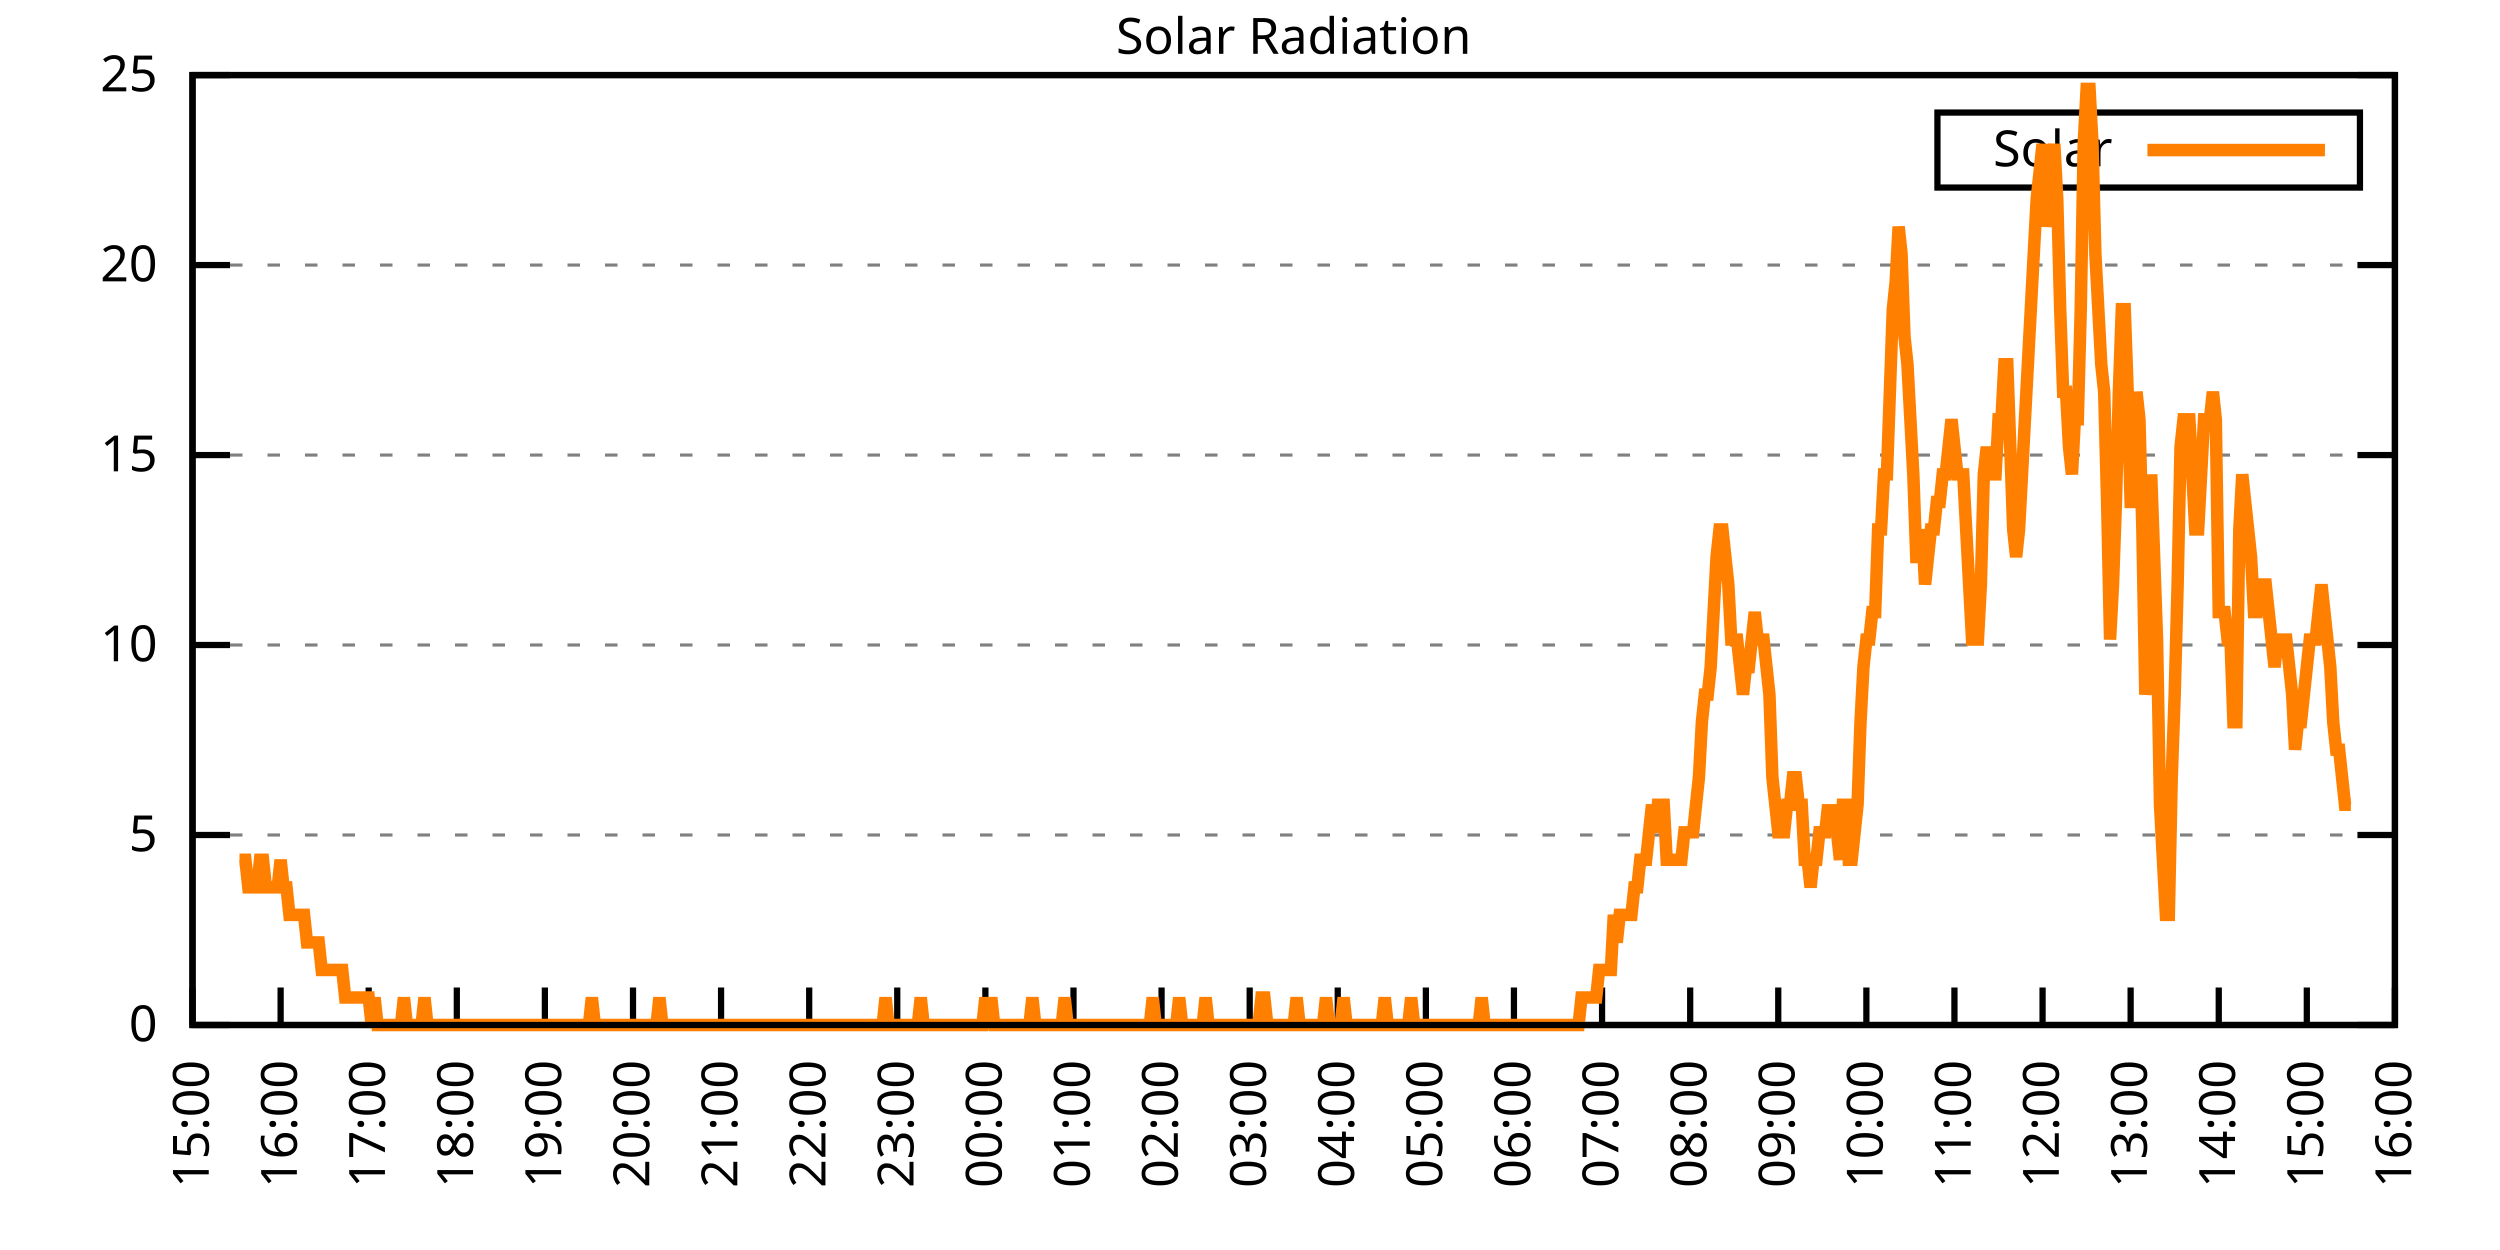
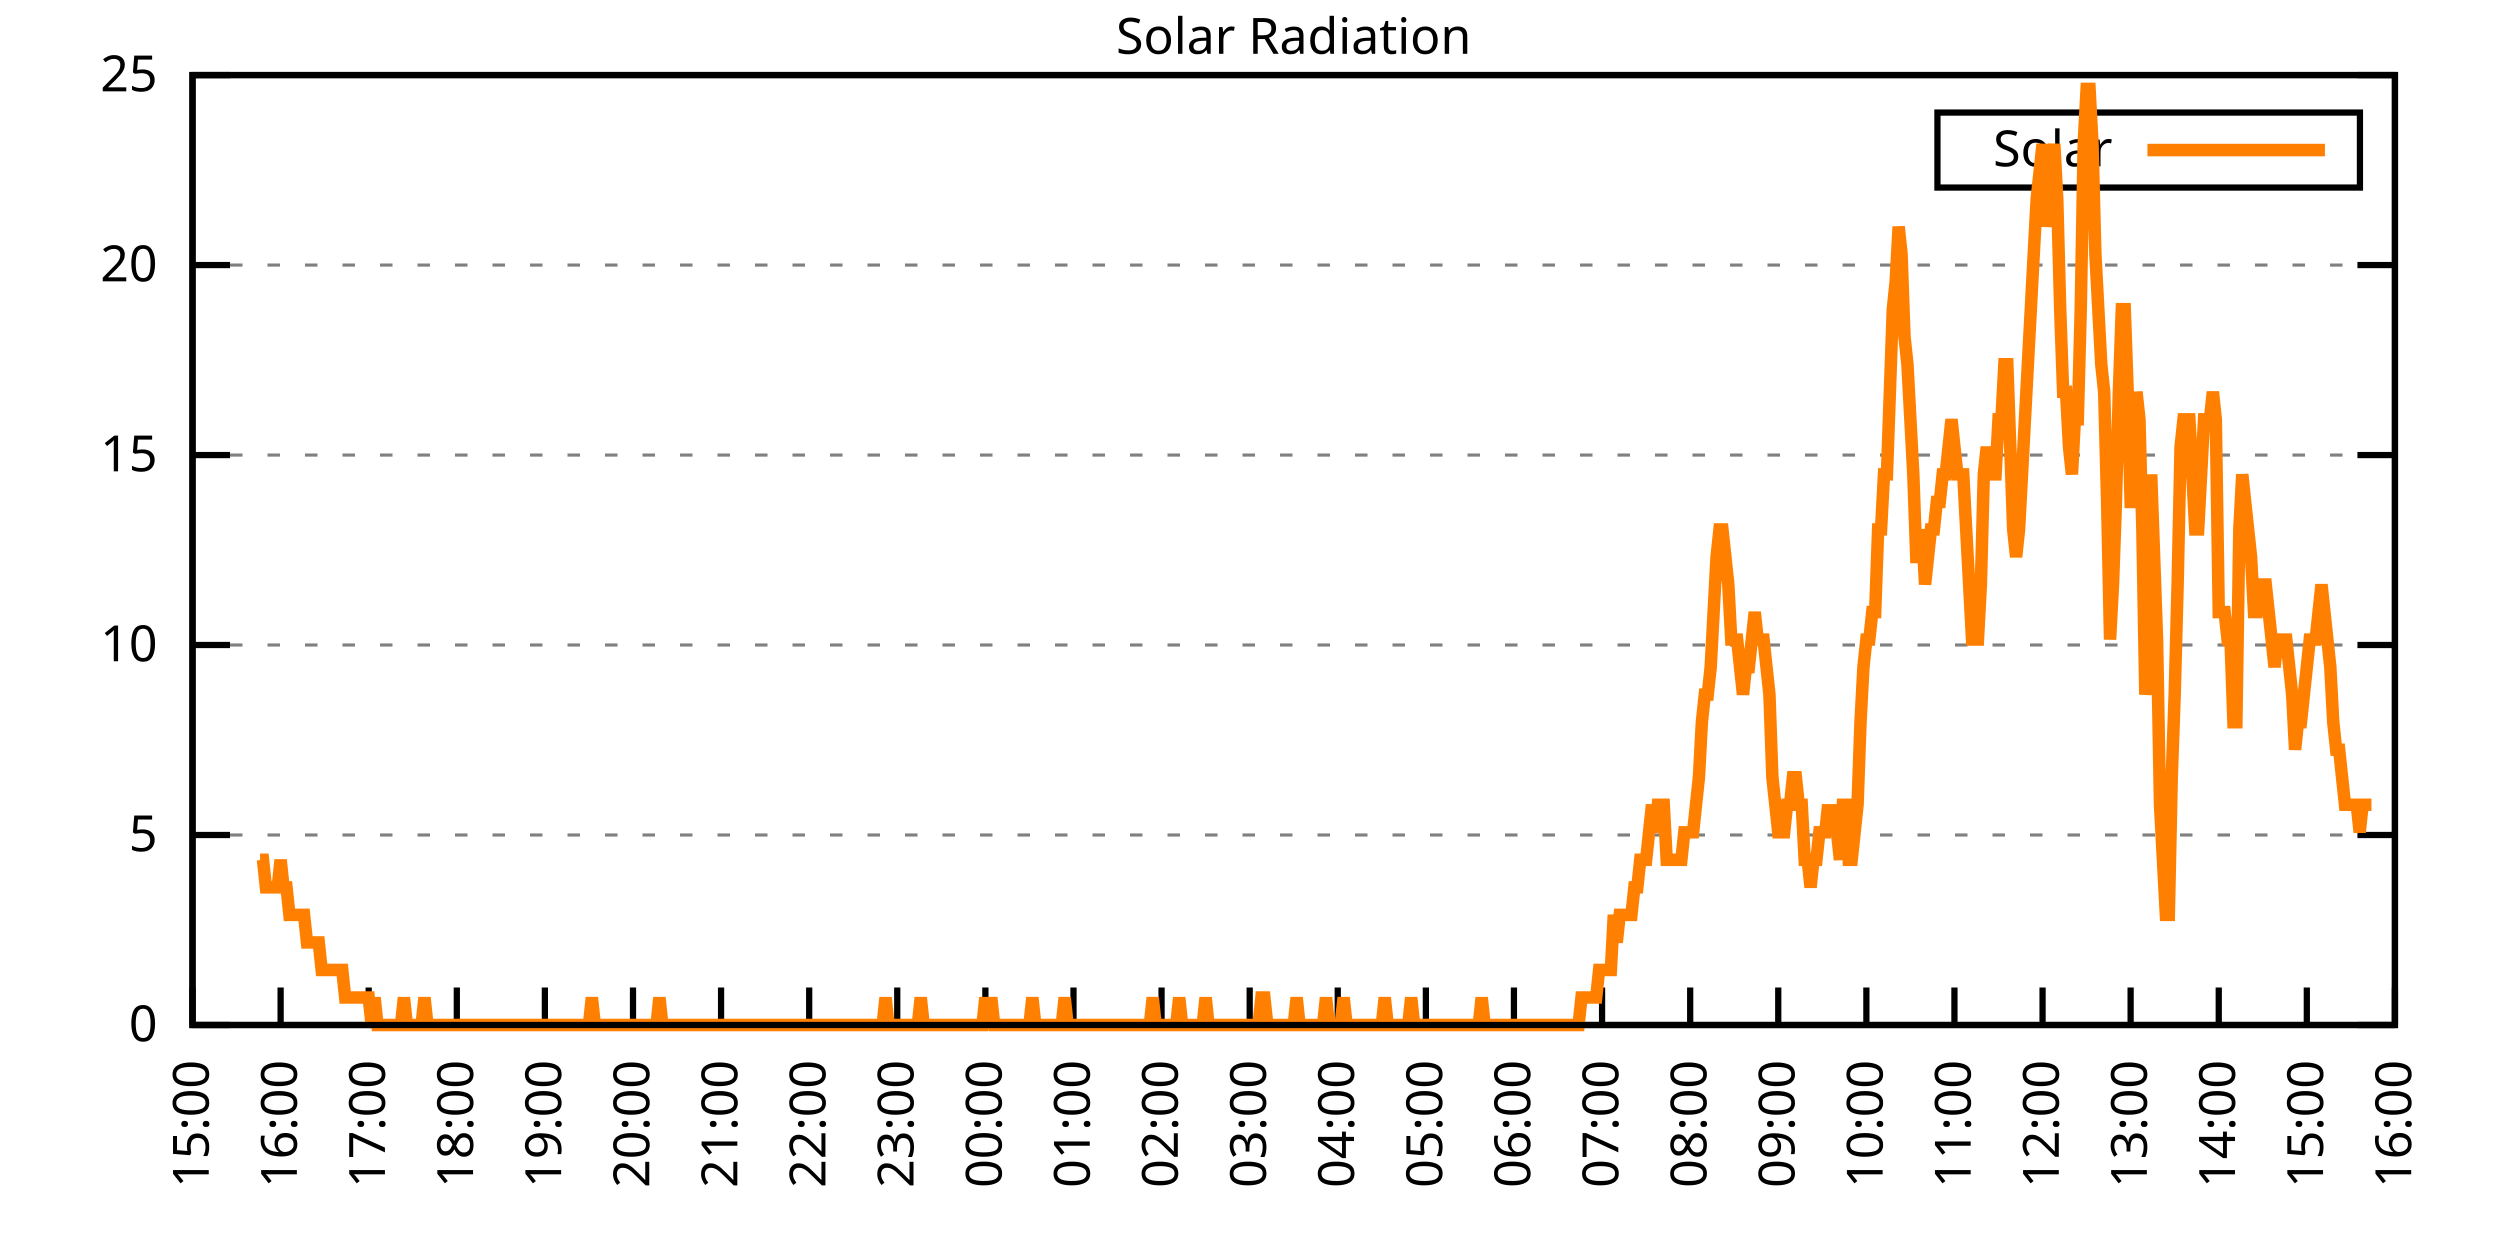
<svg xmlns="http://www.w3.org/2000/svg" xmlns:xlink="http://www.w3.org/1999/xlink" width="400" height="200" viewBox="0 0 400 200">
  <g id="gnuplot_canvas">
    <rect x="0" y="0" width="400" height="200" fill="none" />
    <defs>
      <circle id="gpDot" r="0.5" stroke-width="0.5" stroke="currentColor" />
      <path id="gpPt0" stroke-width="0.333" stroke="currentColor" d="M-1,0 h2 M0,-1 v2" />
      <path id="gpPt1" stroke-width="0.333" stroke="currentColor" d="M-1,-1 L1,1 M1,-1 L-1,1" />
      <path id="gpPt2" stroke-width="0.333" stroke="currentColor" d="M-1,0 L1,0 M0,-1 L0,1 M-1,-1 L1,1 M-1,1 L1,-1" />
      <rect id="gpPt3" stroke-width="0.333" stroke="currentColor" x="-1" y="-1" width="2" height="2" />
      <rect id="gpPt4" stroke-width="0.333" stroke="currentColor" fill="currentColor" x="-1" y="-1" width="2" height="2" />
      <circle id="gpPt5" stroke-width="0.333" stroke="currentColor" cx="0" cy="0" r="1" />
      <use xlink:href="#gpPt5" id="gpPt6" fill="currentColor" stroke="none" />
      <path id="gpPt7" stroke-width="0.333" stroke="currentColor" d="M0,-1.33 L-1.33,0.67 L1.33,0.67 z" />
      <use xlink:href="#gpPt7" id="gpPt8" fill="currentColor" stroke="none" />
      <use xlink:href="#gpPt7" id="gpPt9" stroke="currentColor" transform="rotate(180)" />
      <use xlink:href="#gpPt9" id="gpPt10" fill="currentColor" stroke="none" />
      <use xlink:href="#gpPt3" id="gpPt11" stroke="currentColor" transform="rotate(45)" />
      <use xlink:href="#gpPt11" id="gpPt12" fill="currentColor" stroke="none" />
      <path id="gpPt13" stroke-width="0.333" stroke="currentColor" d="M0,1.330 L1.265,0.411 L0.782,-1.067 L-0.782,-1.076 L-1.265,0.411 z" />
      <use xlink:href="#gpPt13" id="gpPt14" fill="currentColor" stroke="none" />
      <filter id="textbox" filterUnits="objectBoundingBox" x="0" y="0" height="1" width="1">
        <feFlood flood-color="white" flood-opacity="1" result="bgnd" />
        <feComposite in="SourceGraphic" in2="bgnd" operator="atop" />
      </filter>
      <filter id="greybox" filterUnits="objectBoundingBox" x="0" y="0" height="1" width="1">
        <feFlood flood-color="lightgrey" flood-opacity="1" result="grey" />
        <feComposite in="SourceGraphic" in2="grey" operator="atop" />
      </filter>
    </defs>
    <g fill="none" color="white" stroke="currentColor" stroke-width="1.00" stroke-linecap="butt" stroke-linejoin="miter">
</g>
    <g fill="none" color="black" stroke="currentColor" stroke-width="1.00" stroke-linecap="butt" stroke-linejoin="miter">
      <g stroke="none" shape-rendering="crispEdges">
        <polygon fill="rgb(255, 255, 255)" points="30.80,164.00 383.18,164.00 383.18,12.02 30.80,12.02 " />
      </g>
    </g>
    <g fill="none" color="black" stroke="currentColor" stroke-width="1.00" stroke-linecap="butt" stroke-linejoin="miter">
</g>
    <g fill="none" color="black" stroke="black" stroke-width="0.50" stroke-linecap="butt" stroke-linejoin="miter">
</g>
    <g fill="none" color="gray" stroke="currentColor" stroke-width="0.50" stroke-linecap="butt" stroke-linejoin="miter">
      <path stroke="gray" stroke-dasharray="2,4" class="gridline" d="M30.80,164.00 L383.19,164.00  " />
    </g>
    <g fill="none" color="gray" stroke="gray" stroke-width="1.00" stroke-linecap="butt" stroke-linejoin="miter">
</g>
    <g fill="none" color="black" stroke="currentColor" stroke-width="1.00" stroke-linecap="butt" stroke-linejoin="miter">
      <path stroke="black" d="M30.80,164.00 L36.80,164.00 M383.19,164.00 L377.19,164.00  " />
      <g transform="translate(25.20,166.60)" stroke="none" fill="black" font-family="Sans" font-size="8.00" text-anchor="end">
        <text>
          <tspan font-family="Sans"> 0</tspan>
        </text>
      </g>
    </g>
    <g fill="none" color="black" stroke="currentColor" stroke-width="1.00" stroke-linecap="butt" stroke-linejoin="miter">
</g>
    <g fill="none" color="black" stroke="black" stroke-width="0.50" stroke-linecap="butt" stroke-linejoin="miter">
</g>
    <g fill="none" color="gray" stroke="currentColor" stroke-width="0.50" stroke-linecap="butt" stroke-linejoin="miter">
      <path stroke="gray" stroke-dasharray="2,4" class="gridline" d="M30.80,133.60 L383.19,133.60  " />
    </g>
    <g fill="none" color="gray" stroke="gray" stroke-width="1.00" stroke-linecap="butt" stroke-linejoin="miter">
</g>
    <g fill="none" color="black" stroke="currentColor" stroke-width="1.00" stroke-linecap="butt" stroke-linejoin="miter">
      <path stroke="black" d="M30.80,133.60 L36.80,133.60 M383.19,133.60 L377.19,133.60  " />
      <g transform="translate(25.20,136.20)" stroke="none" fill="black" font-family="Sans" font-size="8.00" text-anchor="end">
        <text>
          <tspan font-family="Sans"> 5</tspan>
        </text>
      </g>
    </g>
    <g fill="none" color="black" stroke="currentColor" stroke-width="1.00" stroke-linecap="butt" stroke-linejoin="miter">
</g>
    <g fill="none" color="black" stroke="black" stroke-width="0.50" stroke-linecap="butt" stroke-linejoin="miter">
</g>
    <g fill="none" color="gray" stroke="currentColor" stroke-width="0.50" stroke-linecap="butt" stroke-linejoin="miter">
      <path stroke="gray" stroke-dasharray="2,4" class="gridline" d="M30.80,103.20 L383.19,103.20  " />
    </g>
    <g fill="none" color="gray" stroke="gray" stroke-width="1.00" stroke-linecap="butt" stroke-linejoin="miter">
</g>
    <g fill="none" color="black" stroke="currentColor" stroke-width="1.00" stroke-linecap="butt" stroke-linejoin="miter">
      <path stroke="black" d="M30.80,103.20 L36.80,103.20 M383.19,103.20 L377.19,103.20  " />
      <g transform="translate(25.20,105.80)" stroke="none" fill="black" font-family="Sans" font-size="8.00" text-anchor="end">
        <text>
          <tspan font-family="Sans"> 10</tspan>
        </text>
      </g>
    </g>
    <g fill="none" color="black" stroke="currentColor" stroke-width="1.00" stroke-linecap="butt" stroke-linejoin="miter">
</g>
    <g fill="none" color="black" stroke="black" stroke-width="0.50" stroke-linecap="butt" stroke-linejoin="miter">
</g>
    <g fill="none" color="gray" stroke="currentColor" stroke-width="0.50" stroke-linecap="butt" stroke-linejoin="miter">
      <path stroke="gray" stroke-dasharray="2,4" class="gridline" d="M30.80,72.81 L383.19,72.81  " />
    </g>
    <g fill="none" color="gray" stroke="gray" stroke-width="1.00" stroke-linecap="butt" stroke-linejoin="miter">
</g>
    <g fill="none" color="black" stroke="currentColor" stroke-width="1.00" stroke-linecap="butt" stroke-linejoin="miter">
      <path stroke="black" d="M30.80,72.81 L36.80,72.81 M383.19,72.81 L377.19,72.81  " />
      <g transform="translate(25.20,75.41)" stroke="none" fill="black" font-family="Sans" font-size="8.00" text-anchor="end">
        <text>
          <tspan font-family="Sans"> 15</tspan>
        </text>
      </g>
    </g>
    <g fill="none" color="black" stroke="currentColor" stroke-width="1.00" stroke-linecap="butt" stroke-linejoin="miter">
</g>
    <g fill="none" color="black" stroke="black" stroke-width="0.50" stroke-linecap="butt" stroke-linejoin="miter">
</g>
    <g fill="none" color="gray" stroke="currentColor" stroke-width="0.50" stroke-linecap="butt" stroke-linejoin="miter">
      <path stroke="gray" stroke-dasharray="2,4" class="gridline" d="M30.80,42.41 L383.19,42.41  " />
    </g>
    <g fill="none" color="gray" stroke="gray" stroke-width="1.00" stroke-linecap="butt" stroke-linejoin="miter">
</g>
    <g fill="none" color="black" stroke="currentColor" stroke-width="1.00" stroke-linecap="butt" stroke-linejoin="miter">
      <path stroke="black" d="M30.80,42.41 L36.80,42.41 M383.19,42.41 L377.19,42.41  " />
      <g transform="translate(25.20,45.01)" stroke="none" fill="black" font-family="Sans" font-size="8.00" text-anchor="end">
        <text>
          <tspan font-family="Sans"> 20</tspan>
        </text>
      </g>
    </g>
    <g fill="none" color="black" stroke="currentColor" stroke-width="1.00" stroke-linecap="butt" stroke-linejoin="miter">
</g>
    <g fill="none" color="black" stroke="black" stroke-width="0.50" stroke-linecap="butt" stroke-linejoin="miter">
</g>
    <g fill="none" color="gray" stroke="currentColor" stroke-width="0.50" stroke-linecap="butt" stroke-linejoin="miter">
      <path stroke="gray" stroke-dasharray="2,4" class="gridline" d="M30.80,12.01 L383.19,12.01  " />
    </g>
    <g fill="none" color="gray" stroke="gray" stroke-width="1.00" stroke-linecap="butt" stroke-linejoin="miter">
</g>
    <g fill="none" color="black" stroke="currentColor" stroke-width="1.00" stroke-linecap="butt" stroke-linejoin="miter">
      <path stroke="black" d="M30.80,12.01 L36.80,12.01 M383.19,12.01 L377.19,12.01  " />
      <g transform="translate(25.20,14.61)" stroke="none" fill="black" font-family="Sans" font-size="8.00" text-anchor="end">
        <text>
          <tspan font-family="Sans"> 25</tspan>
        </text>
      </g>
    </g>
    <g fill="none" color="black" stroke="currentColor" stroke-width="1.00" stroke-linecap="butt" stroke-linejoin="miter">
      <path stroke="black" d="M30.80,164.00 L30.80,158.00  " />
      <g transform="translate(33.40,169.60) rotate(270.00)" stroke="none" fill="black" font-family="Sans" font-size="8.00" text-anchor="end">
        <text>
          <tspan font-family="Sans">15:00</tspan>
        </text>
      </g>
    </g>
    <g fill="none" color="black" stroke="currentColor" stroke-width="1.00" stroke-linecap="butt" stroke-linejoin="miter">
      <path stroke="black" d="M44.90,164.00 L44.90,158.00  " />
      <g transform="translate(47.50,169.60) rotate(270.00)" stroke="none" fill="black" font-family="Sans" font-size="8.00" text-anchor="end">
        <text>
          <tspan font-family="Sans">16:00</tspan>
        </text>
      </g>
    </g>
    <g fill="none" color="black" stroke="currentColor" stroke-width="1.00" stroke-linecap="butt" stroke-linejoin="miter">
      <path stroke="black" d="M58.99,164.00 L58.99,158.00  " />
      <g transform="translate(61.59,169.60) rotate(270.00)" stroke="none" fill="black" font-family="Sans" font-size="8.00" text-anchor="end">
        <text>
          <tspan font-family="Sans">17:00</tspan>
        </text>
      </g>
    </g>
    <g fill="none" color="black" stroke="currentColor" stroke-width="1.00" stroke-linecap="butt" stroke-linejoin="miter">
      <path stroke="black" d="M73.09,164.00 L73.09,158.00  " />
      <g transform="translate(75.69,169.60) rotate(270.00)" stroke="none" fill="black" font-family="Sans" font-size="8.00" text-anchor="end">
        <text>
          <tspan font-family="Sans">18:00</tspan>
        </text>
      </g>
    </g>
    <g fill="none" color="black" stroke="currentColor" stroke-width="1.00" stroke-linecap="butt" stroke-linejoin="miter">
      <path stroke="black" d="M87.18,164.00 L87.18,158.00  " />
      <g transform="translate(89.78,169.60) rotate(270.00)" stroke="none" fill="black" font-family="Sans" font-size="8.00" text-anchor="end">
        <text>
          <tspan font-family="Sans">19:00</tspan>
        </text>
      </g>
    </g>
    <g fill="none" color="black" stroke="currentColor" stroke-width="1.00" stroke-linecap="butt" stroke-linejoin="miter">
      <path stroke="black" d="M101.28,164.00 L101.28,158.00  " />
      <g transform="translate(103.88,169.60) rotate(270.00)" stroke="none" fill="black" font-family="Sans" font-size="8.00" text-anchor="end">
        <text>
          <tspan font-family="Sans">20:00</tspan>
        </text>
      </g>
    </g>
    <g fill="none" color="black" stroke="currentColor" stroke-width="1.00" stroke-linecap="butt" stroke-linejoin="miter">
      <path stroke="black" d="M115.37,164.00 L115.37,158.00  " />
      <g transform="translate(117.97,169.60) rotate(270.00)" stroke="none" fill="black" font-family="Sans" font-size="8.00" text-anchor="end">
        <text>
          <tspan font-family="Sans">21:00</tspan>
        </text>
      </g>
    </g>
    <g fill="none" color="black" stroke="currentColor" stroke-width="1.00" stroke-linecap="butt" stroke-linejoin="miter">
      <path stroke="black" d="M129.47,164.00 L129.47,158.00  " />
      <g transform="translate(132.07,169.60) rotate(270.00)" stroke="none" fill="black" font-family="Sans" font-size="8.00" text-anchor="end">
        <text>
          <tspan font-family="Sans">22:00</tspan>
        </text>
      </g>
    </g>
    <g fill="none" color="black" stroke="currentColor" stroke-width="1.00" stroke-linecap="butt" stroke-linejoin="miter">
      <path stroke="black" d="M143.56,164.00 L143.56,158.00  " />
      <g transform="translate(146.16,169.60) rotate(270.00)" stroke="none" fill="black" font-family="Sans" font-size="8.00" text-anchor="end">
        <text>
          <tspan font-family="Sans">23:00</tspan>
        </text>
      </g>
    </g>
    <g fill="none" color="black" stroke="currentColor" stroke-width="1.00" stroke-linecap="butt" stroke-linejoin="miter">
      <path stroke="black" d="M157.66,164.00 L157.66,158.00  " />
      <g transform="translate(160.26,169.60) rotate(270.00)" stroke="none" fill="black" font-family="Sans" font-size="8.00" text-anchor="end">
        <text>
          <tspan font-family="Sans">00:00</tspan>
        </text>
      </g>
    </g>
    <g fill="none" color="black" stroke="currentColor" stroke-width="1.00" stroke-linecap="butt" stroke-linejoin="miter">
      <path stroke="black" d="M171.76,164.00 L171.76,158.00  " />
      <g transform="translate(174.36,169.60) rotate(270.00)" stroke="none" fill="black" font-family="Sans" font-size="8.00" text-anchor="end">
        <text>
          <tspan font-family="Sans">01:00</tspan>
        </text>
      </g>
    </g>
    <g fill="none" color="black" stroke="currentColor" stroke-width="1.00" stroke-linecap="butt" stroke-linejoin="miter">
      <path stroke="black" d="M185.85,164.00 L185.85,158.00  " />
      <g transform="translate(188.45,169.60) rotate(270.00)" stroke="none" fill="black" font-family="Sans" font-size="8.00" text-anchor="end">
        <text>
          <tspan font-family="Sans">02:00</tspan>
        </text>
      </g>
    </g>
    <g fill="none" color="black" stroke="currentColor" stroke-width="1.00" stroke-linecap="butt" stroke-linejoin="miter">
      <path stroke="black" d="M199.95,164.00 L199.95,158.00  " />
      <g transform="translate(202.55,169.60) rotate(270.00)" stroke="none" fill="black" font-family="Sans" font-size="8.00" text-anchor="end">
        <text>
          <tspan font-family="Sans">03:00</tspan>
        </text>
      </g>
    </g>
    <g fill="none" color="black" stroke="currentColor" stroke-width="1.00" stroke-linecap="butt" stroke-linejoin="miter">
      <path stroke="black" d="M214.04,164.00 L214.04,158.00  " />
      <g transform="translate(216.64,169.60) rotate(270.00)" stroke="none" fill="black" font-family="Sans" font-size="8.00" text-anchor="end">
        <text>
          <tspan font-family="Sans">04:00</tspan>
        </text>
      </g>
    </g>
    <g fill="none" color="black" stroke="currentColor" stroke-width="1.00" stroke-linecap="butt" stroke-linejoin="miter">
      <path stroke="black" d="M228.14,164.00 L228.14,158.00  " />
      <g transform="translate(230.74,169.60) rotate(270.00)" stroke="none" fill="black" font-family="Sans" font-size="8.00" text-anchor="end">
        <text>
          <tspan font-family="Sans">05:00</tspan>
        </text>
      </g>
    </g>
    <g fill="none" color="black" stroke="currentColor" stroke-width="1.00" stroke-linecap="butt" stroke-linejoin="miter">
      <path stroke="black" d="M242.23,164.00 L242.23,158.00  " />
      <g transform="translate(244.83,169.60) rotate(270.00)" stroke="none" fill="black" font-family="Sans" font-size="8.00" text-anchor="end">
        <text>
          <tspan font-family="Sans">06:00</tspan>
        </text>
      </g>
    </g>
    <g fill="none" color="black" stroke="currentColor" stroke-width="1.00" stroke-linecap="butt" stroke-linejoin="miter">
      <path stroke="black" d="M256.33,164.00 L256.33,158.00  " />
      <g transform="translate(258.93,169.60) rotate(270.00)" stroke="none" fill="black" font-family="Sans" font-size="8.00" text-anchor="end">
        <text>
          <tspan font-family="Sans">07:00</tspan>
        </text>
      </g>
    </g>
    <g fill="none" color="black" stroke="currentColor" stroke-width="1.00" stroke-linecap="butt" stroke-linejoin="miter">
      <path stroke="black" d="M270.43,164.00 L270.43,158.00  " />
      <g transform="translate(273.03,169.60) rotate(270.00)" stroke="none" fill="black" font-family="Sans" font-size="8.00" text-anchor="end">
        <text>
          <tspan font-family="Sans">08:00</tspan>
        </text>
      </g>
    </g>
    <g fill="none" color="black" stroke="currentColor" stroke-width="1.00" stroke-linecap="butt" stroke-linejoin="miter">
      <path stroke="black" d="M284.52,164.00 L284.52,158.00  " />
      <g transform="translate(287.12,169.60) rotate(270.00)" stroke="none" fill="black" font-family="Sans" font-size="8.00" text-anchor="end">
        <text>
          <tspan font-family="Sans">09:00</tspan>
        </text>
      </g>
    </g>
    <g fill="none" color="black" stroke="currentColor" stroke-width="1.00" stroke-linecap="butt" stroke-linejoin="miter">
      <path stroke="black" d="M298.62,164.00 L298.62,158.00  " />
      <g transform="translate(301.22,169.60) rotate(270.00)" stroke="none" fill="black" font-family="Sans" font-size="8.00" text-anchor="end">
        <text>
          <tspan font-family="Sans">10:00</tspan>
        </text>
      </g>
    </g>
    <g fill="none" color="black" stroke="currentColor" stroke-width="1.00" stroke-linecap="butt" stroke-linejoin="miter">
      <path stroke="black" d="M312.71,164.00 L312.71,158.00  " />
      <g transform="translate(315.31,169.60) rotate(270.00)" stroke="none" fill="black" font-family="Sans" font-size="8.00" text-anchor="end">
        <text>
          <tspan font-family="Sans">11:00</tspan>
        </text>
      </g>
    </g>
    <g fill="none" color="black" stroke="currentColor" stroke-width="1.00" stroke-linecap="butt" stroke-linejoin="miter">
      <path stroke="black" d="M326.81,164.00 L326.81,158.00  " />
      <g transform="translate(329.41,169.60) rotate(270.00)" stroke="none" fill="black" font-family="Sans" font-size="8.00" text-anchor="end">
        <text>
          <tspan font-family="Sans">12:00</tspan>
        </text>
      </g>
    </g>
    <g fill="none" color="black" stroke="currentColor" stroke-width="1.00" stroke-linecap="butt" stroke-linejoin="miter">
      <path stroke="black" d="M340.90,164.00 L340.90,158.00  " />
      <g transform="translate(343.50,169.60) rotate(270.00)" stroke="none" fill="black" font-family="Sans" font-size="8.00" text-anchor="end">
        <text>
          <tspan font-family="Sans">13:00</tspan>
        </text>
      </g>
    </g>
    <g fill="none" color="black" stroke="currentColor" stroke-width="1.00" stroke-linecap="butt" stroke-linejoin="miter">
      <path stroke="black" d="M355.00,164.00 L355.00,158.00  " />
      <g transform="translate(357.60,169.60) rotate(270.00)" stroke="none" fill="black" font-family="Sans" font-size="8.00" text-anchor="end">
        <text>
          <tspan font-family="Sans">14:00</tspan>
        </text>
      </g>
    </g>
    <g fill="none" color="black" stroke="currentColor" stroke-width="1.00" stroke-linecap="butt" stroke-linejoin="miter">
      <path stroke="black" d="M369.09,164.00 L369.09,158.00  " />
      <g transform="translate(371.69,169.60) rotate(270.00)" stroke="none" fill="black" font-family="Sans" font-size="8.00" text-anchor="end">
        <text>
          <tspan font-family="Sans">15:00</tspan>
        </text>
      </g>
    </g>
    <g fill="none" color="black" stroke="currentColor" stroke-width="1.00" stroke-linecap="butt" stroke-linejoin="miter">
      <path stroke="black" d="M383.19,164.00 L383.19,158.00  " />
      <g transform="translate(385.79,169.60) rotate(270.00)" stroke="none" fill="black" font-family="Sans" font-size="8.00" text-anchor="end">
        <text>
          <tspan font-family="Sans">16:00</tspan>
        </text>
      </g>
    </g>
    <g fill="none" color="black" stroke="currentColor" stroke-width="1.00" stroke-linecap="butt" stroke-linejoin="miter">
</g>
    <g fill="none" color="black" stroke="currentColor" stroke-width="1.00" stroke-linecap="butt" stroke-linejoin="miter">
      <path stroke="black" d="M30.80,12.01 L30.80,164.00 L383.19,164.00 L383.19,12.01 L30.80,12.01 Z  " />
    </g>
    <g fill="none" color="black" stroke="currentColor" stroke-width="1.00" stroke-linecap="butt" stroke-linejoin="miter">
</g>
    <g fill="none" color="black" stroke="currentColor" stroke-width="1.00" stroke-linecap="butt" stroke-linejoin="miter">
      <path stroke="black" d="M309.99,30.01 L309.99,18.01 L377.59,18.01 L377.59,30.01 L309.99,30.01 Z  " />
    </g>
    <g id="Solar_Radiation_plot_1">
      <g fill="none" color="white" stroke="black" stroke-width="2.00" stroke-linecap="butt" stroke-linejoin="miter">
</g>
      <g fill="none" color="black" stroke="currentColor" stroke-width="2.00" stroke-linecap="butt" stroke-linejoin="miter">
        <g transform="translate(337.99,26.61)" stroke="none" fill="black" font-family="Sans" font-size="8.00" text-anchor="end">
          <text>
            <tspan font-family="Sans">Solar</tspan>
          </text>
        </g>
      </g>
      <g fill="none" color="black" stroke="currentColor" stroke-width="2.00" stroke-linecap="butt" stroke-linejoin="miter">
-         <path stroke="rgb(255, 127,   0)" d="M343.59,24.01 L371.99,24.01 M38.32,137.57 L38.79,137.57 L39.26,137.57 L39.73,141.98 L40.20,141.98 L40.67,141.98   L41.14,141.98 L41.61,137.57 L42.08,137.57 L42.55,141.98 L43.02,141.98 L43.49,141.98 L43.96,141.98 L44.43,141.98   L44.90,137.57 L45.37,141.98 L45.84,141.98 L46.31,146.38 L46.78,146.38 L47.24,146.38 L47.71,146.38 L48.18,146.38   L48.65,146.38 L49.12,150.79 L49.59,150.79 L50.06,150.79 L50.53,150.79 L51.00,150.79 L51.47,155.19 L51.94,155.19   L52.41,155.19 L52.88,155.19 L53.35,155.19 L53.82,155.19 L54.29,155.19 L54.76,155.19 L55.23,159.60 L55.70,159.60   L56.17,159.60 L56.64,159.60 L57.11,159.60 L57.58,159.60 L58.05,159.60 L58.52,159.60 L58.99,159.60 L59.46,164.00   L59.93,159.60 L60.40,164.00 L60.87,164.00 L61.34,164.00 L61.81,164.00 L62.28,164.00 L62.75,164.00 L63.22,164.00   L63.69,164.00 L64.16,164.00 L64.63,159.60 L65.10,164.00 L65.57,164.00 L66.04,164.00 L66.51,164.00 L66.98,164.00   L67.45,164.00 L67.92,159.60 L68.39,164.00 L68.86,164.00 L69.33,164.00 L69.80,164.00 L70.27,164.00 L70.74,164.00   L71.21,164.00 L71.68,164.00 L72.15,164.00 L72.62,164.00 L73.09,164.00 L73.56,164.00 L74.03,164.00 L74.50,164.00   L74.97,164.00 L75.44,164.00 L75.91,164.00 L76.38,164.00 L76.85,164.00 L77.32,164.00 L77.79,164.00 L78.26,164.00   L78.73,164.00 L79.19,164.00 L79.66,164.00 L80.13,164.00 L80.60,164.00 L81.07,164.00 L81.54,164.00 L82.01,164.00   L82.48,164.00 L82.95,164.00 L83.42,164.00 L83.89,164.00 L84.36,164.00 L84.83,164.00 L85.30,164.00 L85.77,164.00   L86.24,164.00 L86.71,164.00 L87.18,164.00 L87.65,164.00 L88.12,164.00 L88.59,164.00 L89.06,164.00 L89.53,164.00   L90.00,164.00 L90.47,164.00 L90.94,164.00 L91.41,164.00 L91.88,164.00 L92.35,164.00 L92.82,164.00 L93.29,164.00   L93.76,164.00 L94.23,164.00 L94.70,159.60 L95.17,164.00 L95.64,164.00 L96.11,164.00 L96.58,164.00 L97.05,164.00   L97.52,164.00 L97.99,164.00 L98.46,164.00 L98.93,164.00 L99.40,164.00 L99.87,164.00 L100.34,164.00 L100.81,164.00   L101.28,164.00 L101.75,164.00 L102.22,164.00 L102.69,164.00 L103.16,164.00 L103.63,164.00 L104.10,164.00 L104.57,164.00   L105.04,164.00 L105.51,159.60 L105.98,164.00 L106.45,164.00 L106.92,164.00 L107.39,164.00 L107.86,164.00 L108.33,164.00   L108.80,164.00 L109.27,164.00 L109.74,164.00 L110.21,164.00 L110.68,164.00 L111.14,164.00 L111.61,164.00 L112.08,164.00   L112.55,164.00 L113.02,164.00 L113.49,164.00 L113.96,164.00 L114.43,164.00 L114.90,164.00 L115.37,164.00 L115.84,164.00   L116.31,164.00 L116.78,164.00 L117.25,164.00 L117.72,164.00 L118.19,164.00 L118.66,164.00 L119.13,164.00 L119.60,164.00   L120.07,164.00 L120.54,164.00 L121.01,164.00 L121.48,164.00 L121.95,164.00 L122.42,164.00 L122.89,164.00 L123.36,164.00   L123.83,164.00 L124.30,164.00 L124.77,164.00 L125.24,164.00 L125.71,164.00 L126.18,164.00 L126.65,164.00 L127.12,164.00   L127.59,164.00 L128.06,164.00 L128.53,164.00 L129.00,164.00 L129.47,164.00 L129.94,164.00 L130.41,164.00 L130.88,164.00   L131.35,164.00 L131.82,164.00 L132.29,164.00 L132.76,164.00 L133.23,164.00 L133.70,164.00 L134.17,164.00 L134.64,164.00   L135.11,164.00 L135.58,164.00 L136.05,164.00 L136.52,164.00 L136.99,164.00 L137.46,164.00 L137.93,164.00 L138.40,164.00   L138.87,164.00 L139.34,164.00 L139.81,164.00 L140.28,164.00 L140.75,164.00 L141.22,164.00 L141.69,159.60 L142.16,164.00   L142.63,164.00 L143.09,164.00 L143.56,164.00 L144.03,164.00 L144.50,164.00 L144.97,164.00 L145.44,164.00 L145.91,164.00   L146.38,164.00 L146.85,164.00 L147.32,159.60 L147.79,164.00 L148.26,164.00 L148.73,164.00 L149.20,164.00 L149.67,164.00   L150.14,164.00 L150.61,164.00 L151.08,164.00 L151.55,164.00 L152.02,164.00 L152.49,164.00 L152.96,164.00 L153.43,164.00   L153.90,164.00 L154.37,164.00 L154.84,164.00 L155.31,164.00 L155.78,164.00 L156.25,164.00 L156.72,164.00 L157.19,164.00   L157.66,159.60 L158.13,164.00 L158.60,159.60 L159.07,164.00 L159.54,164.00 L160.01,164.00 L160.48,164.00 L160.95,164.00   L161.42,164.00 L161.89,164.00 L162.36,164.00 L162.83,164.00 L163.30,164.00 L163.77,164.00 L164.24,164.00 L164.71,164.00   L165.18,159.60 L165.65,164.00 L166.12,164.00 L166.59,164.00 L167.06,164.00 L167.53,164.00 L168.00,164.00 L168.47,164.00   L168.94,164.00 L169.41,164.00 L169.88,164.00 L170.35,159.60 L170.82,164.00 L171.29,164.00 L171.76,164.00 L172.23,164.00   L172.70,164.00 L173.17,164.00 L173.64,164.00 L174.11,164.00 L174.58,164.00 L175.04,164.00 L175.51,164.00 L175.98,164.00   L176.45,164.00 L176.92,164.00 L177.39,164.00 L177.86,164.00 L178.33,164.00 L178.80,164.00 L179.27,164.00 L179.74,164.00   L180.21,164.00 L180.68,164.00 L181.15,164.00 L181.62,164.00 L182.09,164.00 L182.56,164.00 L183.03,164.00 L183.50,164.00   L183.97,164.00 L184.44,159.60 L184.91,164.00 L185.38,164.00 L185.85,164.00 L186.32,164.00 L186.79,164.00 L187.26,164.00   L187.73,164.00 L188.20,164.00 L188.67,159.60 L189.14,164.00 L189.61,164.00 L190.08,164.00 L190.55,164.00 L191.02,164.00   L191.49,164.00 L191.96,164.00 L192.43,164.00 L192.90,159.60 L193.37,164.00 L193.84,164.00 L194.31,164.00 L194.78,164.00   L195.25,164.00 L195.72,164.00 L196.19,164.00 L196.66,164.00 L197.13,164.00 L197.60,164.00 L198.07,164.00 L198.54,164.00   L199.01,164.00 L199.48,164.00 L199.95,164.00 L200.42,164.00 L200.89,164.00 L201.36,164.00 L201.83,159.60 L202.30,159.60   L202.77,164.00 L203.24,164.00 L203.71,164.00 L204.18,164.00 L204.65,164.00 L205.12,164.00 L205.59,164.00 L206.06,164.00   L206.53,164.00 L207.00,164.00 L207.46,159.60 L207.93,164.00 L208.40,164.00 L208.87,164.00 L209.34,164.00 L209.81,164.00   L210.28,164.00 L210.75,164.00 L211.22,164.00 L211.69,164.00 L212.16,159.60 L212.63,164.00 L213.10,164.00 L213.57,164.00   L214.04,164.00 L214.51,164.00 L214.98,159.60 L215.45,164.00 L215.92,164.00 L216.39,164.00 L216.86,164.00 L217.33,164.00   L217.80,164.00 L218.27,164.00 L218.74,164.00 L219.21,164.00 L219.68,164.00 L220.15,164.00 L220.62,164.00 L221.09,164.00   L221.56,159.60 L222.03,164.00 L222.50,164.00 L222.97,164.00 L223.44,164.00 L223.91,164.00 L224.38,164.00 L224.85,164.00   L225.32,164.00 L225.79,159.60 L226.26,164.00 L226.73,164.00 L227.20,164.00 L227.67,164.00 L228.14,164.00 L228.61,164.00   L229.08,164.00 L229.55,164.00 L230.02,164.00 L230.49,164.00 L230.96,164.00 L231.43,164.00 L231.90,164.00 L232.37,164.00   L232.84,164.00 L233.31,164.00 L233.78,164.00 L234.25,164.00 L234.72,164.00 L235.19,164.00 L235.66,164.00 L236.13,164.00   L236.60,164.00 L237.07,159.60 L237.54,164.00 L238.01,164.00 L238.48,164.00 L238.95,164.00 L239.41,164.00 L239.88,164.00   L240.35,164.00 L240.82,164.00 L241.29,164.00 L241.76,164.00 L242.23,164.00 L242.70,164.00 L243.17,164.00 L243.64,164.00   L244.11,164.00 L244.58,164.00 L245.05,164.00 L245.52,164.00 L245.99,164.00 L246.46,164.00 L246.93,164.00 L247.40,164.00   L247.87,164.00 L248.34,164.00 L248.81,164.00 L249.28,164.00 L249.75,164.00 L250.22,164.00 L250.69,164.00 L251.16,164.00   L251.63,164.00 L252.10,164.00 L252.57,164.00 L253.04,159.60 L253.51,159.60 L253.98,159.60 L254.45,159.60 L254.92,159.60   L255.39,159.60 L255.86,155.19 L256.33,155.19 L256.80,155.19 L257.27,155.19 L257.74,155.19 L258.21,146.38 L258.68,150.79   L259.15,146.38 L259.62,146.38 L260.09,146.38 L260.56,146.38 L261.03,146.38 L261.50,141.98 L261.97,141.98 L262.44,137.57   L262.91,137.57 L263.38,137.57 L263.85,133.17 L264.32,128.76 L264.79,133.17 L265.26,128.76 L265.73,128.76 L266.20,128.76   L266.67,137.57 L267.14,137.57 L267.61,137.57 L268.08,137.57 L268.55,137.57 L269.02,137.57 L269.49,133.17 L269.96,133.17   L270.43,133.17 L270.90,133.17 L271.36,128.76 L271.83,124.36 L272.30,115.55 L272.77,111.14 L273.24,111.14 L273.71,106.74   L274.18,97.93 L274.65,89.12 L275.12,84.71 L275.59,84.71 L276.06,89.12 L276.53,93.52 L277.00,102.33 L277.47,102.33   L277.94,102.33 L278.41,106.74 L278.88,111.14 L279.35,106.74 L279.82,106.74 L280.29,102.33 L280.76,97.93 L281.23,102.33   L281.70,102.33 L282.17,102.33 L282.64,106.74 L283.11,111.14 L283.58,124.36 L284.05,128.76 L284.52,133.17 L284.99,133.17   L285.46,133.17 L285.93,128.76 L286.40,128.76 L286.87,124.36 L287.34,124.36 L287.81,128.76 L288.28,128.76 L288.75,137.57   L289.22,137.57 L289.69,141.98 L290.16,137.57 L290.63,137.57 L291.10,133.17 L291.57,133.17 L292.04,133.17 L292.51,128.76   L292.98,133.17 L293.45,128.76 L293.92,133.17 L294.39,137.57 L294.86,128.76 L295.33,128.76 L295.80,137.57 L296.27,137.57   L296.74,133.17 L297.21,128.76 L297.68,115.55 L298.15,106.74 L298.62,102.33 L299.09,102.33 L299.56,97.93 L300.03,97.93   L300.50,84.71 L300.97,84.71 L301.44,75.90 L301.91,75.90 L302.38,62.69 L302.85,49.47 L303.31,45.07 L303.78,36.26   L304.25,40.66 L304.72,53.88 L305.19,58.28 L305.66,67.09 L306.13,75.90 L306.60,89.12 L307.07,89.12 L307.54,84.71   L308.01,93.52 L308.48,89.12 L308.95,84.71 L309.42,84.71 L309.89,80.31 L310.36,80.31 L310.83,75.90 L311.30,75.90   L311.77,71.50 L312.24,67.09 L312.71,71.50 L313.18,75.90 L313.65,75.90 L314.12,75.90 L314.59,84.71 L315.06,93.52   L315.53,102.33 L316.00,102.33 L316.47,102.33 L316.94,93.52 L317.41,75.90 L317.88,71.50 L318.35,75.90 L318.82,75.90   L319.29,75.90 L319.76,67.09 L320.23,67.09 L320.70,58.28 L321.17,58.28 L321.64,71.50 L322.11,84.71 L322.58,89.12   L323.05,84.71 L323.52,75.90 L323.99,67.09 L324.46,58.28 L324.93,49.47 L325.40,40.66 L325.87,31.85 L326.34,27.45   L326.81,23.04 L327.28,36.26 L327.75,31.85 L328.22,27.45 L328.69,23.04 L329.16,31.85 L329.63,49.47 L330.10,62.69   L330.57,62.69 L331.04,71.50 L331.51,75.90 L331.98,67.09 L332.45,67.09 L332.92,49.47 L333.39,23.04 L333.86,14.23   L334.33,14.23 L334.80,23.04 L335.26,40.66 L335.73,49.47 L336.20,58.28 L336.67,62.69 L337.14,80.31 L337.61,102.33   L338.08,93.52 L338.55,80.31 L339.02,62.69 L339.49,49.47 L339.96,49.47 L340.43,62.69 L340.90,80.31 L341.37,80.31   L341.84,62.69 L342.31,67.09 L342.78,84.71 L343.25,111.14 L343.72,106.74 L344.19,75.90 L344.66,89.12 L345.13,102.33   L345.60,128.76 L346.07,137.57 L346.54,146.38 L347.01,146.38 L347.48,124.36 L347.95,111.14 L348.42,93.52 L348.89,71.50   L349.36,67.09 L349.83,67.09 L350.30,67.09 L350.77,75.90 L351.24,84.71 L351.71,84.71 L352.18,75.90 L352.65,67.09   L353.12,67.09 L353.59,67.09 L354.06,62.69 L354.53,67.09 L355.00,97.93 L355.47,97.93 L355.94,97.93 L356.41,102.33   L356.88,102.33 L357.35,115.55 L357.82,115.55 L358.29,84.71 L358.76,75.90 L359.23,80.31 L359.70,84.71 L360.17,89.12   L360.64,97.93 L361.11,97.93 L361.58,93.52 L362.05,93.52 L362.52,93.52 L362.99,97.93 L363.46,102.33 L363.93,106.74   L364.40,102.33 L364.87,102.33 L365.34,102.33 L365.81,102.33 L366.28,106.74 L366.75,111.14 L367.21,119.95 L367.68,115.55   L368.15,115.55 L368.62,111.14 L369.09,106.74 L369.56,102.33 L370.03,102.33 L370.50,102.33 L370.97,97.93 L371.44,93.52   L371.91,97.93 L372.38,102.33 L372.85,106.74 L373.32,115.55 L373.79,119.95 L374.26,119.95 L374.73,124.36 L375.20,128.76   L375.67,128.76 L376.14,128.76  " />
+         <path stroke="rgb(255, 127,   0)" d="M343.59,24.01 L371.99,24.01 M41.61,137.57 L42.08,137.57 L42.55,141.98 L43.02,141.98 L43.49,141.98 L43.96,141.98   L44.43,141.98 L44.90,137.57 L45.37,141.98 L45.84,141.98 L46.31,146.38 L46.78,146.38 L47.24,146.38 L47.71,146.38   L48.18,146.38 L48.65,146.38 L49.12,150.79 L49.59,150.79 L50.06,150.79 L50.53,150.79 L51.00,150.79 L51.47,155.19   L51.94,155.19 L52.41,155.19 L52.88,155.19 L53.35,155.19 L53.82,155.19 L54.29,155.19 L54.76,155.19 L55.23,159.60   L55.70,159.60 L56.17,159.60 L56.64,159.60 L57.11,159.60 L57.58,159.60 L58.05,159.60 L58.52,159.60 L58.99,159.60   L59.46,164.00 L59.93,159.60 L60.40,164.00 L60.87,164.00 L61.34,164.00 L61.81,164.00 L62.28,164.00 L62.75,164.00   L63.22,164.00 L63.69,164.00 L64.16,164.00 L64.63,159.60 L65.10,164.00 L65.57,164.00 L66.04,164.00 L66.51,164.00   L66.98,164.00 L67.45,164.00 L67.92,159.60 L68.39,164.00 L68.86,164.00 L69.33,164.00 L69.80,164.00 L70.27,164.00   L70.74,164.00 L71.21,164.00 L71.68,164.00 L72.15,164.00 L72.62,164.00 L73.09,164.00 L73.56,164.00 L74.03,164.00   L74.50,164.00 L74.97,164.00 L75.44,164.00 L75.91,164.00 L76.38,164.00 L76.85,164.00 L77.32,164.00 L77.79,164.00   L78.26,164.00 L78.73,164.00 L79.19,164.00 L79.66,164.00 L80.13,164.00 L80.60,164.00 L81.07,164.00 L81.54,164.00   L82.01,164.00 L82.48,164.00 L82.95,164.00 L83.42,164.00 L83.89,164.00 L84.36,164.00 L84.83,164.00 L85.30,164.00   L85.77,164.00 L86.24,164.00 L86.71,164.00 L87.18,164.00 L87.65,164.00 L88.12,164.00 L88.59,164.00 L89.06,164.00   L89.53,164.00 L90.00,164.00 L90.47,164.00 L90.94,164.00 L91.41,164.00 L91.88,164.00 L92.35,164.00 L92.82,164.00   L93.29,164.00 L93.76,164.00 L94.23,164.00 L94.70,159.60 L95.17,164.00 L95.64,164.00 L96.11,164.00 L96.58,164.00   L97.05,164.00 L97.52,164.00 L97.99,164.00 L98.46,164.00 L98.93,164.00 L99.40,164.00 L99.87,164.00 L100.34,164.00   L100.81,164.00 L101.28,164.00 L101.75,164.00 L102.22,164.00 L102.69,164.00 L103.16,164.00 L103.63,164.00 L104.10,164.00   L104.57,164.00 L105.04,164.00 L105.51,159.60 L105.98,164.00 L106.45,164.00 L106.92,164.00 L107.39,164.00 L107.86,164.00   L108.33,164.00 L108.80,164.00 L109.27,164.00 L109.74,164.00 L110.21,164.00 L110.68,164.00 L111.14,164.00 L111.61,164.00   L112.08,164.00 L112.55,164.00 L113.02,164.00 L113.49,164.00 L113.96,164.00 L114.43,164.00 L114.90,164.00 L115.37,164.00   L115.84,164.00 L116.31,164.00 L116.78,164.00 L117.25,164.00 L117.72,164.00 L118.19,164.00 L118.66,164.00 L119.13,164.00   L119.60,164.00 L120.07,164.00 L120.54,164.00 L121.01,164.00 L121.48,164.00 L121.95,164.00 L122.42,164.00 L122.89,164.00   L123.36,164.00 L123.83,164.00 L124.30,164.00 L124.77,164.00 L125.24,164.00 L125.71,164.00 L126.18,164.00 L126.65,164.00   L127.12,164.00 L127.59,164.00 L128.06,164.00 L128.53,164.00 L129.00,164.00 L129.47,164.00 L129.94,164.00 L130.41,164.00   L130.88,164.00 L131.35,164.00 L131.82,164.00 L132.29,164.00 L132.76,164.00 L133.23,164.00 L133.70,164.00 L134.17,164.00   L134.64,164.00 L135.11,164.00 L135.58,164.00 L136.05,164.00 L136.52,164.00 L136.99,164.00 L137.46,164.00 L137.93,164.00   L138.40,164.00 L138.87,164.00 L139.34,164.00 L139.81,164.00 L140.28,164.00 L140.75,164.00 L141.22,164.00 L141.69,159.60   L142.16,164.00 L142.63,164.00 L143.09,164.00 L143.56,164.00 L144.03,164.00 L144.50,164.00 L144.97,164.00 L145.44,164.00   L145.91,164.00 L146.38,164.00 L146.85,164.00 L147.32,159.60 L147.79,164.00 L148.26,164.00 L148.73,164.00 L149.20,164.00   L149.67,164.00 L150.14,164.00 L150.61,164.00 L151.08,164.00 L151.55,164.00 L152.02,164.00 L152.49,164.00 L152.96,164.00   L153.43,164.00 L153.90,164.00 L154.37,164.00 L154.84,164.00 L155.31,164.00 L155.78,164.00 L156.25,164.00 L156.72,164.00   L157.19,164.00 L157.66,159.60 L158.13,164.00 L158.60,159.60 L159.07,164.00 L159.54,164.00 L160.01,164.00 L160.48,164.00   L160.95,164.00 L161.42,164.00 L161.89,164.00 L162.36,164.00 L162.83,164.00 L163.30,164.00 L163.77,164.00 L164.24,164.00   L164.71,164.00 L165.18,159.60 L165.65,164.00 L166.12,164.00 L166.59,164.00 L167.06,164.00 L167.53,164.00 L168.00,164.00   L168.47,164.00 L168.94,164.00 L169.41,164.00 L169.88,164.00 L170.35,159.60 L170.82,164.00 L171.29,164.00 L171.76,164.00   L172.23,164.00 L172.70,164.00 L173.17,164.00 L173.64,164.00 L174.11,164.00 L174.58,164.00 L175.04,164.00 L175.51,164.00   L175.98,164.00 L176.45,164.00 L176.92,164.00 L177.39,164.00 L177.86,164.00 L178.33,164.00 L178.80,164.00 L179.27,164.00   L179.74,164.00 L180.21,164.00 L180.68,164.00 L181.15,164.00 L181.62,164.00 L182.09,164.00 L182.56,164.00 L183.03,164.00   L183.50,164.00 L183.97,164.00 L184.44,159.60 L184.91,164.00 L185.38,164.00 L185.85,164.00 L186.32,164.00 L186.79,164.00   L187.26,164.00 L187.73,164.00 L188.20,164.00 L188.67,159.60 L189.14,164.00 L189.61,164.00 L190.08,164.00 L190.55,164.00   L191.02,164.00 L191.49,164.00 L191.96,164.00 L192.43,164.00 L192.90,159.60 L193.37,164.00 L193.84,164.00 L194.31,164.00   L194.78,164.00 L195.25,164.00 L195.72,164.00 L196.19,164.00 L196.66,164.00 L197.13,164.00 L197.60,164.00 L198.07,164.00   L198.54,164.00 L199.01,164.00 L199.48,164.00 L199.95,164.00 L200.42,164.00 L200.89,164.00 L201.36,164.00 L201.83,159.60   L202.30,159.60 L202.77,164.00 L203.24,164.00 L203.71,164.00 L204.18,164.00 L204.65,164.00 L205.12,164.00 L205.59,164.00   L206.06,164.00 L206.53,164.00 L207.00,164.00 L207.46,159.60 L207.93,164.00 L208.40,164.00 L208.87,164.00 L209.34,164.00   L209.81,164.00 L210.28,164.00 L210.75,164.00 L211.22,164.00 L211.69,164.00 L212.16,159.60 L212.63,164.00 L213.10,164.00   L213.57,164.00 L214.04,164.00 L214.51,164.00 L214.98,159.60 L215.45,164.00 L215.92,164.00 L216.39,164.00 L216.86,164.00   L217.33,164.00 L217.80,164.00 L218.27,164.00 L218.74,164.00 L219.21,164.00 L219.68,164.00 L220.15,164.00 L220.62,164.00   L221.09,164.00 L221.56,159.60 L222.03,164.00 L222.50,164.00 L222.97,164.00 L223.44,164.00 L223.91,164.00 L224.38,164.00   L224.85,164.00 L225.32,164.00 L225.79,159.60 L226.26,164.00 L226.73,164.00 L227.20,164.00 L227.67,164.00 L228.14,164.00   L228.61,164.00 L229.08,164.00 L229.55,164.00 L230.02,164.00 L230.49,164.00 L230.96,164.00 L231.43,164.00 L231.90,164.00   L232.37,164.00 L232.84,164.00 L233.31,164.00 L233.78,164.00 L234.25,164.00 L234.72,164.00 L235.19,164.00 L235.66,164.00   L236.13,164.00 L236.60,164.00 L237.07,159.60 L237.54,164.00 L238.01,164.00 L238.48,164.00 L238.95,164.00 L239.41,164.00   L239.88,164.00 L240.35,164.00 L240.82,164.00 L241.29,164.00 L241.76,164.00 L242.23,164.00 L242.70,164.00 L243.17,164.00   L243.64,164.00 L244.11,164.00 L244.58,164.00 L245.05,164.00 L245.52,164.00 L245.99,164.00 L246.46,164.00 L246.93,164.00   L247.40,164.00 L247.87,164.00 L248.34,164.00 L248.81,164.00 L249.28,164.00 L249.75,164.00 L250.22,164.00 L250.69,164.00   L251.16,164.00 L251.63,164.00 L252.10,164.00 L252.57,164.00 L253.04,159.60 L253.51,159.60 L253.98,159.60 L254.45,159.60   L254.92,159.60 L255.39,159.60 L255.86,155.19 L256.33,155.19 L256.80,155.19 L257.27,155.19 L257.74,155.19 L258.21,146.38   L258.68,150.79 L259.15,146.38 L259.62,146.38 L260.09,146.38 L260.56,146.38 L261.03,146.38 L261.50,141.98 L261.97,141.98   L262.44,137.57 L262.91,137.57 L263.38,137.57 L263.85,133.17 L264.32,128.76 L264.79,133.17 L265.26,128.76 L265.73,128.76   L266.20,128.76 L266.67,137.57 L267.14,137.57 L267.61,137.57 L268.08,137.57 L268.55,137.57 L269.02,137.57 L269.49,133.17   L269.96,133.17 L270.43,133.17 L270.90,133.17 L271.36,128.76 L271.83,124.36 L272.30,115.55 L272.77,111.14 L273.24,111.14   L273.71,106.74 L274.18,97.93 L274.65,89.12 L275.12,84.71 L275.59,84.71 L276.06,89.12 L276.53,93.52 L277.00,102.33   L277.47,102.33 L277.94,102.33 L278.41,106.74 L278.88,111.14 L279.35,106.74 L279.82,106.74 L280.29,102.33 L280.76,97.93   L281.23,102.33 L281.70,102.33 L282.17,102.33 L282.64,106.74 L283.11,111.14 L283.58,124.36 L284.05,128.76 L284.52,133.17   L284.99,133.17 L285.46,133.17 L285.93,128.76 L286.40,128.76 L286.87,124.36 L287.34,124.36 L287.81,128.76 L288.28,128.76   L288.75,137.57 L289.22,137.57 L289.69,141.98 L290.16,137.57 L290.63,137.57 L291.10,133.17 L291.57,133.17 L292.04,133.17   L292.51,128.76 L292.98,133.17 L293.45,128.76 L293.92,133.17 L294.39,137.57 L294.86,128.76 L295.33,128.76 L295.80,137.57   L296.27,137.57 L296.74,133.17 L297.21,128.76 L297.68,115.55 L298.15,106.74 L298.62,102.33 L299.09,102.33 L299.56,97.93   L300.03,97.93 L300.50,84.71 L300.97,84.71 L301.44,75.90 L301.91,75.90 L302.38,62.69 L302.85,49.47 L303.31,45.07   L303.78,36.26 L304.25,40.66 L304.72,53.88 L305.19,58.28 L305.66,67.09 L306.13,75.90 L306.60,89.12 L307.07,89.12   L307.54,84.71 L308.01,93.52 L308.48,89.12 L308.95,84.71 L309.42,84.71 L309.89,80.31 L310.36,80.31 L310.83,75.90   L311.30,75.90 L311.77,71.50 L312.24,67.09 L312.71,71.50 L313.18,75.90 L313.65,75.90 L314.12,75.90 L314.59,84.71   L315.06,93.52 L315.53,102.33 L316.00,102.33 L316.47,102.33 L316.94,93.52 L317.41,75.90 L317.88,71.50 L318.35,75.90   L318.82,75.90 L319.29,75.90 L319.76,67.09 L320.23,67.09 L320.70,58.28 L321.17,58.28 L321.64,71.50 L322.11,84.71   L322.58,89.12 L323.05,84.71 L323.52,75.90 L323.99,67.09 L324.46,58.28 L324.93,49.47 L325.40,40.66 L325.87,31.85   L326.34,27.45 L326.81,23.04 L327.28,36.26 L327.75,31.85 L328.22,27.45 L328.69,23.04 L329.16,31.85 L329.63,49.47   L330.10,62.69 L330.57,62.69 L331.04,71.50 L331.51,75.90 L331.98,67.09 L332.45,67.09 L332.92,49.47 L333.39,23.04   L333.86,14.23 L334.33,14.23 L334.80,23.04 L335.26,40.66 L335.73,49.47 L336.20,58.28 L336.67,62.69 L337.14,80.31   L337.61,102.33 L338.08,93.52 L338.55,80.31 L339.02,62.69 L339.49,49.47 L339.96,49.47 L340.43,62.69 L340.90,80.31   L341.37,80.31 L341.84,62.69 L342.31,67.09 L342.78,84.71 L343.25,111.14 L343.72,106.74 L344.19,75.90 L344.66,89.12   L345.13,102.33 L345.60,128.76 L346.07,137.57 L346.54,146.38 L347.01,146.38 L347.48,124.36 L347.95,111.14 L348.42,93.52   L348.89,71.50 L349.36,67.09 L349.83,67.09 L350.30,67.09 L350.77,75.90 L351.24,84.71 L351.71,84.71 L352.18,75.90   L352.65,67.09 L353.12,67.09 L353.59,67.09 L354.06,62.69 L354.53,67.09 L355.00,97.93 L355.47,97.93 L355.94,97.93   L356.41,102.33 L356.88,102.33 L357.35,115.55 L357.82,115.55 L358.29,84.71 L358.76,75.90 L359.23,80.31 L359.70,84.71   L360.17,89.12 L360.64,97.93 L361.11,97.93 L361.58,93.52 L362.05,93.52 L362.52,93.52 L362.99,97.93 L363.46,102.33   L363.93,106.74 L364.40,102.33 L364.87,102.33 L365.34,102.33 L365.81,102.33 L366.28,106.74 L366.75,111.14 L367.21,119.95   L367.68,115.55 L368.15,115.55 L368.62,111.14 L369.09,106.74 L369.56,102.33 L370.03,102.33 L370.50,102.33 L370.97,97.93   L371.44,93.52 L371.91,97.93 L372.38,102.33 L372.85,106.74 L373.32,115.55 L373.79,119.95 L374.26,119.95 L374.73,124.36   L375.20,128.76 L375.67,128.76 L376.14,128.76 L376.61,128.76 L377.08,128.76 L377.55,133.17 L378.02,128.76 L378.49,128.76   L378.96,128.76 L379.43,128.76  " />
      </g>
    </g>
    <g fill="none" color="black" stroke="currentColor" stroke-width="2.00" stroke-linecap="butt" stroke-linejoin="miter">
</g>
    <g fill="none" color="black" stroke="black" stroke-width="1.00" stroke-linecap="butt" stroke-linejoin="miter">
</g>
    <g fill="none" color="black" stroke="currentColor" stroke-width="1.00" stroke-linecap="butt" stroke-linejoin="miter">
      <path stroke="black" d="M30.80,12.01 L30.80,164.00 L383.19,164.00 L383.19,12.01 L30.80,12.01 Z  " />
      <g transform="translate(6.80,88.01) rotate(270.00)" stroke="none" fill="black" font-family="Sans" font-size="8.00" text-anchor="middle">
        <text />
      </g>
    </g>
    <g fill="none" color="black" stroke="currentColor" stroke-width="1.00" stroke-linecap="butt" stroke-linejoin="miter">
</g>
    <g fill="none" color="black" stroke="currentColor" stroke-width="1.00" stroke-linecap="butt" stroke-linejoin="miter">
      <g transform="translate(206.99,8.61)" stroke="none" fill="black" font-family="Sans" font-size="8.00" text-anchor="middle">
        <text>
          <tspan font-family="Sans">Solar Radiation</tspan>
        </text>
      </g>
    </g>
    <g fill="none" color="black" stroke="currentColor" stroke-width="1.00" stroke-linecap="butt" stroke-linejoin="miter">
</g>
  </g>
</svg>
